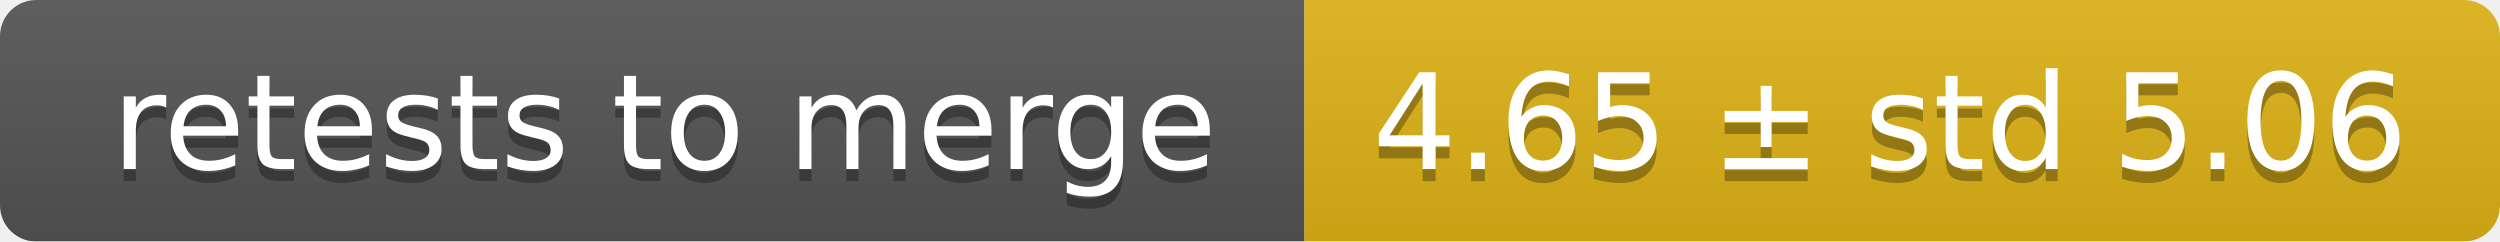
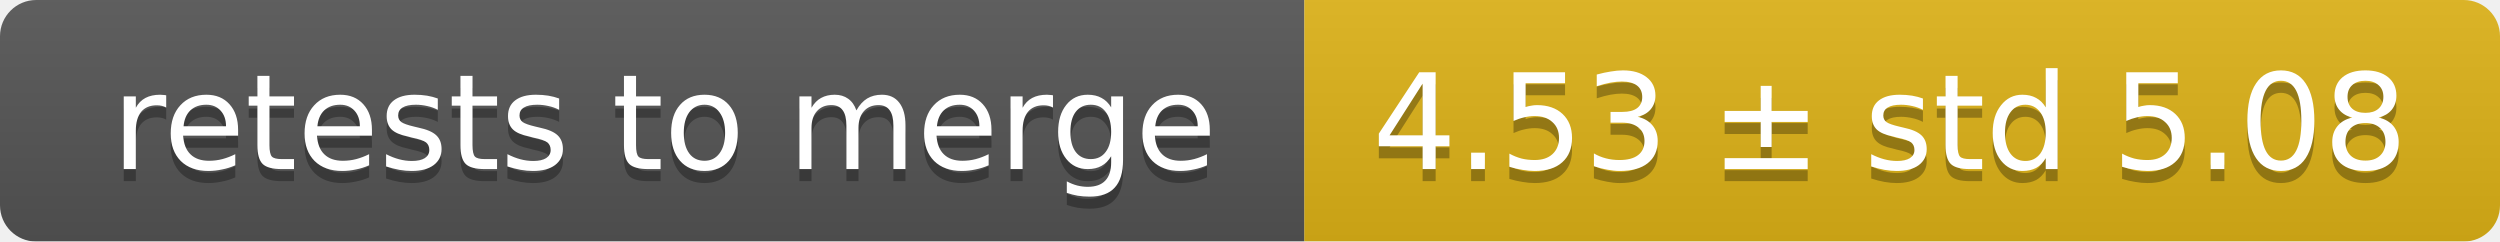
<svg xmlns="http://www.w3.org/2000/svg" width="207" height="20">
  <linearGradient id="smooth" x2="0" y2="100%">
    <stop offset="0" stop-color="#bbb" stop-opacity=".1" />
    <stop offset="1" stop-opacity=".1" />
  </linearGradient>
  <mask id="round">
    <rect width="207" height="20" rx="3" fill="#fff" />
  </mask>
  <g mask="url(#round)">
    <rect width="108" height="20" fill="#555" />
    <rect x="108" width="99" height="20" fill="#dfb317" />
    <rect width="207" height="20" fill="url(#smooth)" />
  </g>
  <g fill="#fff" text-anchor="middle" font-family="DejaVu Sans,Verdana,Geneva,sans-serif" font-size="11">
    <text x="55" y="15" fill="#010101" fill-opacity=".3">retests to merge</text>
    <text x="55" y="14">retests to merge</text>
-     <text x="156.5" y="15" fill="#010101" fill-opacity=".3">4.65 ± std 5.06</text>
-     <text x="156.5" y="14">4.65 ± std 5.06</text>
+     <text x="156.5" y="15" fill="#010101" fill-opacity=".3">4.53 ± std 5.08</text>
+     <text x="156.5" y="14">4.53 ± std 5.08</text>
  </g>
</svg>
